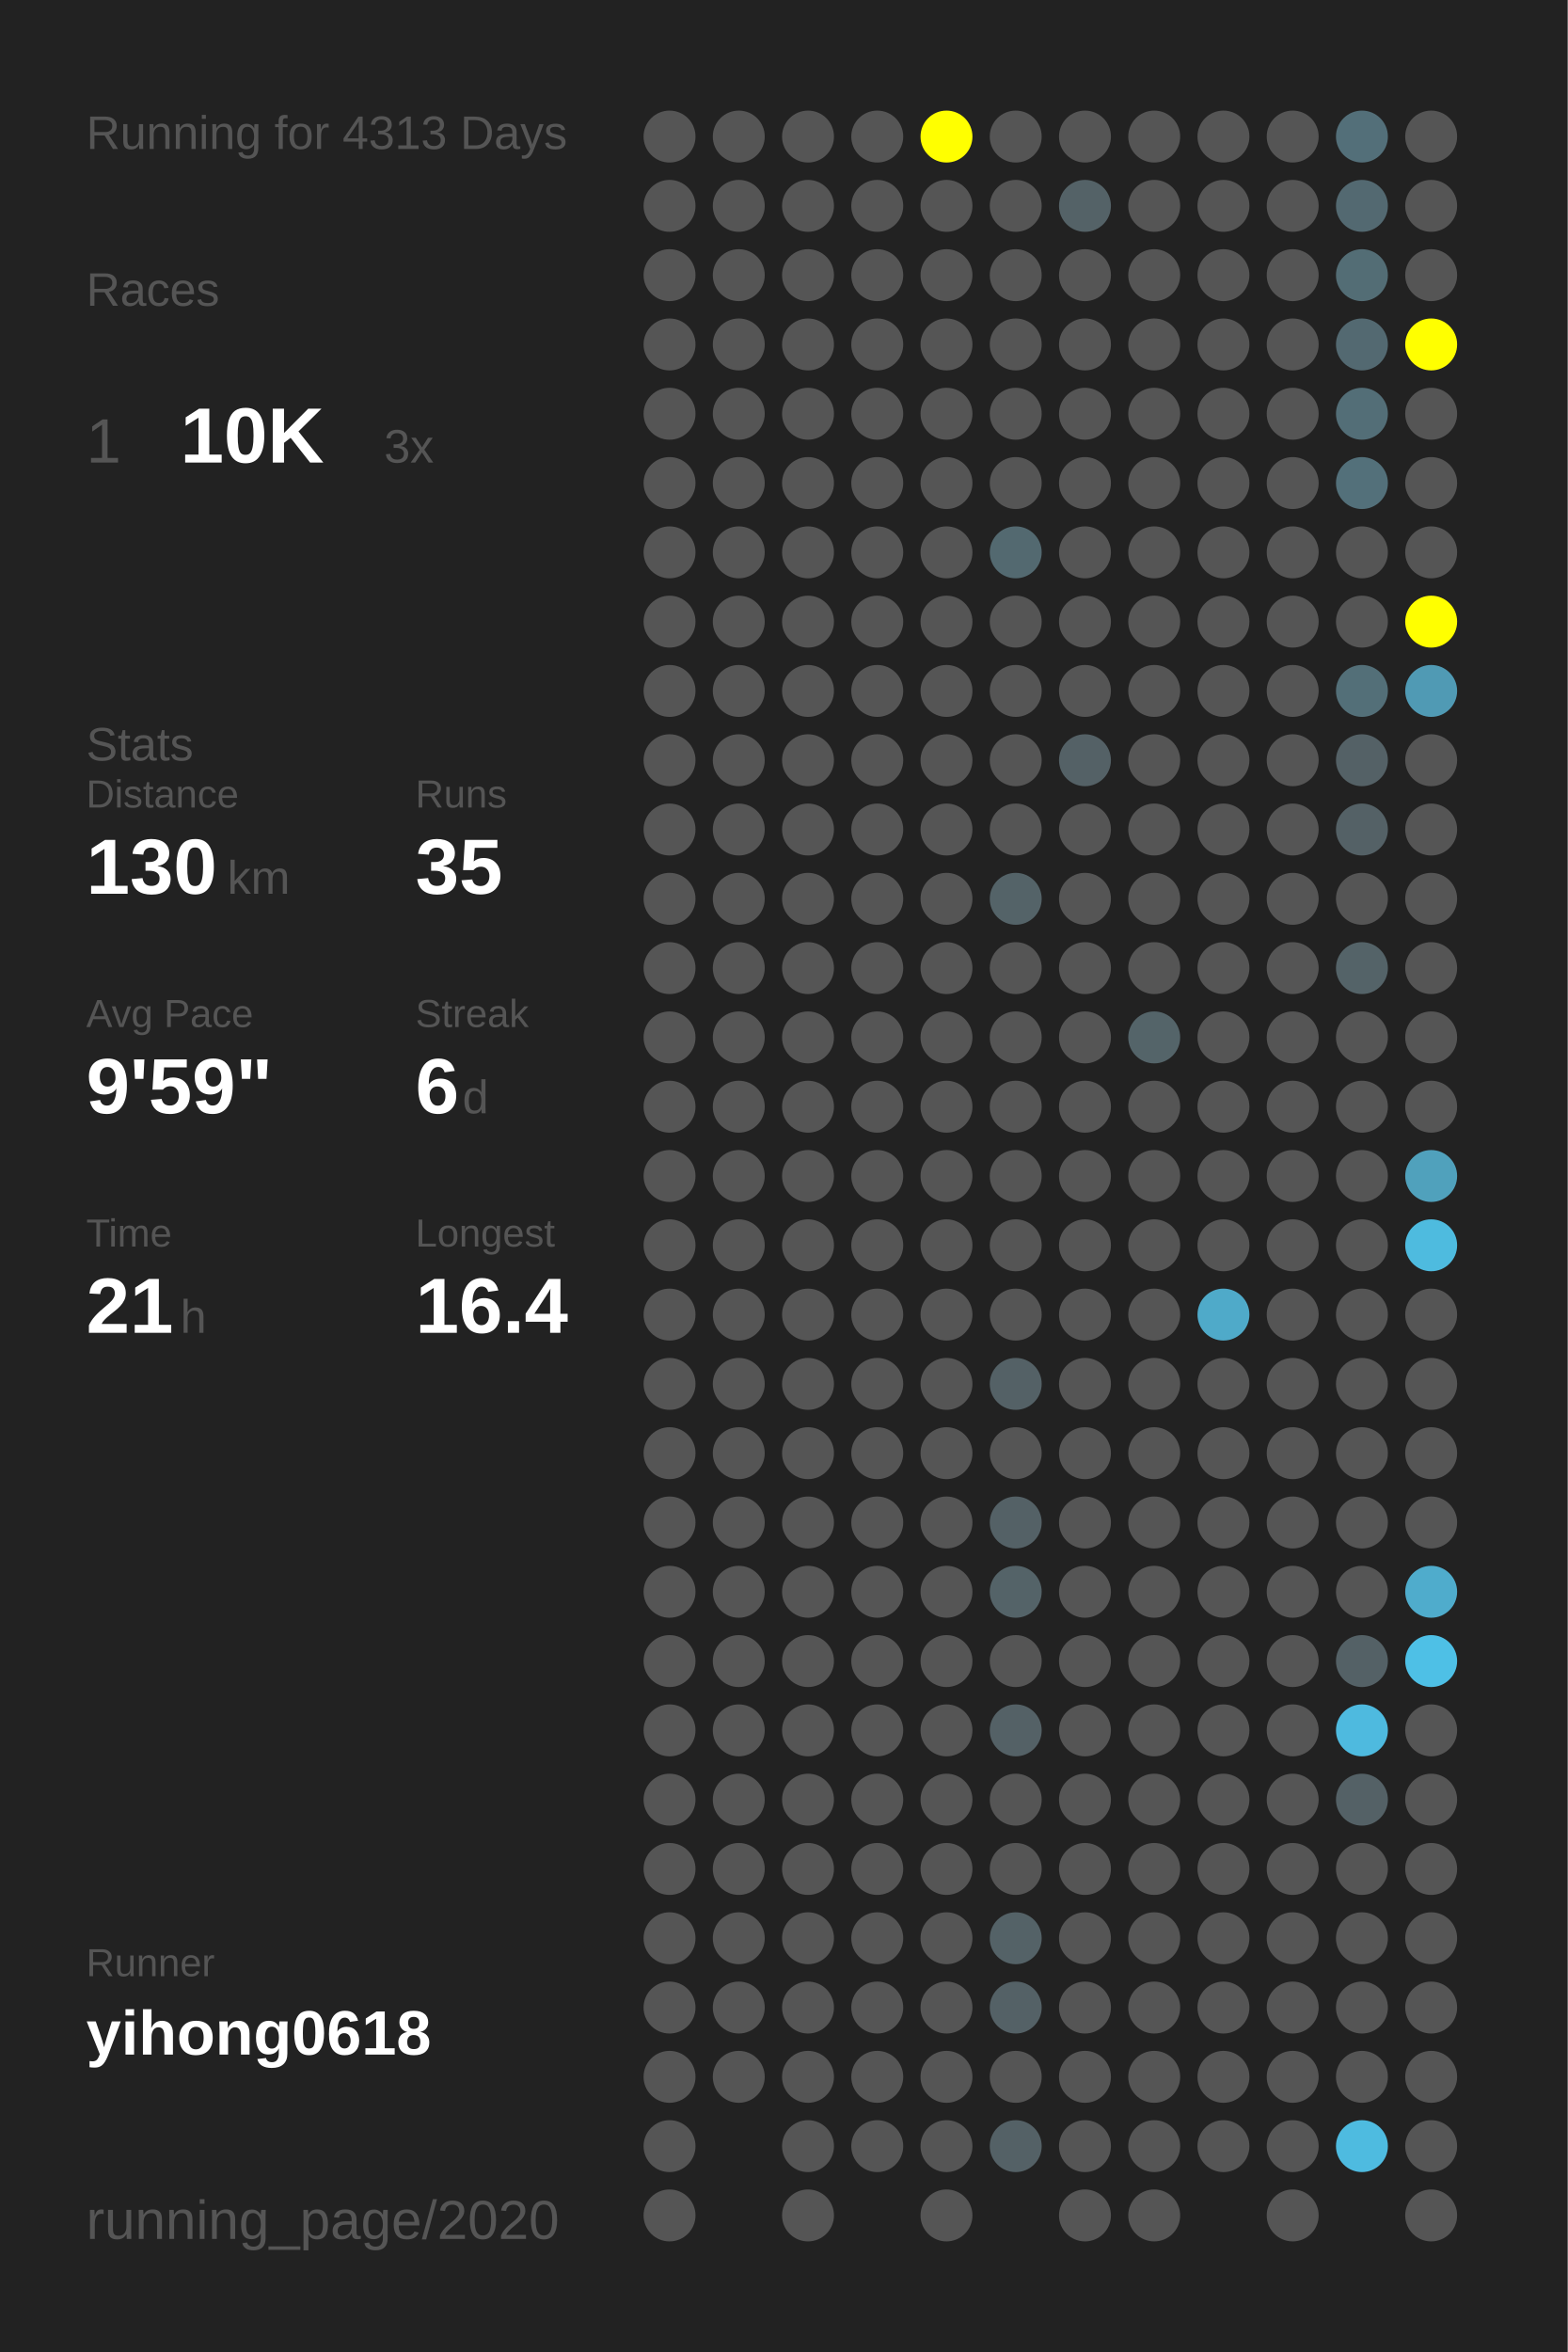
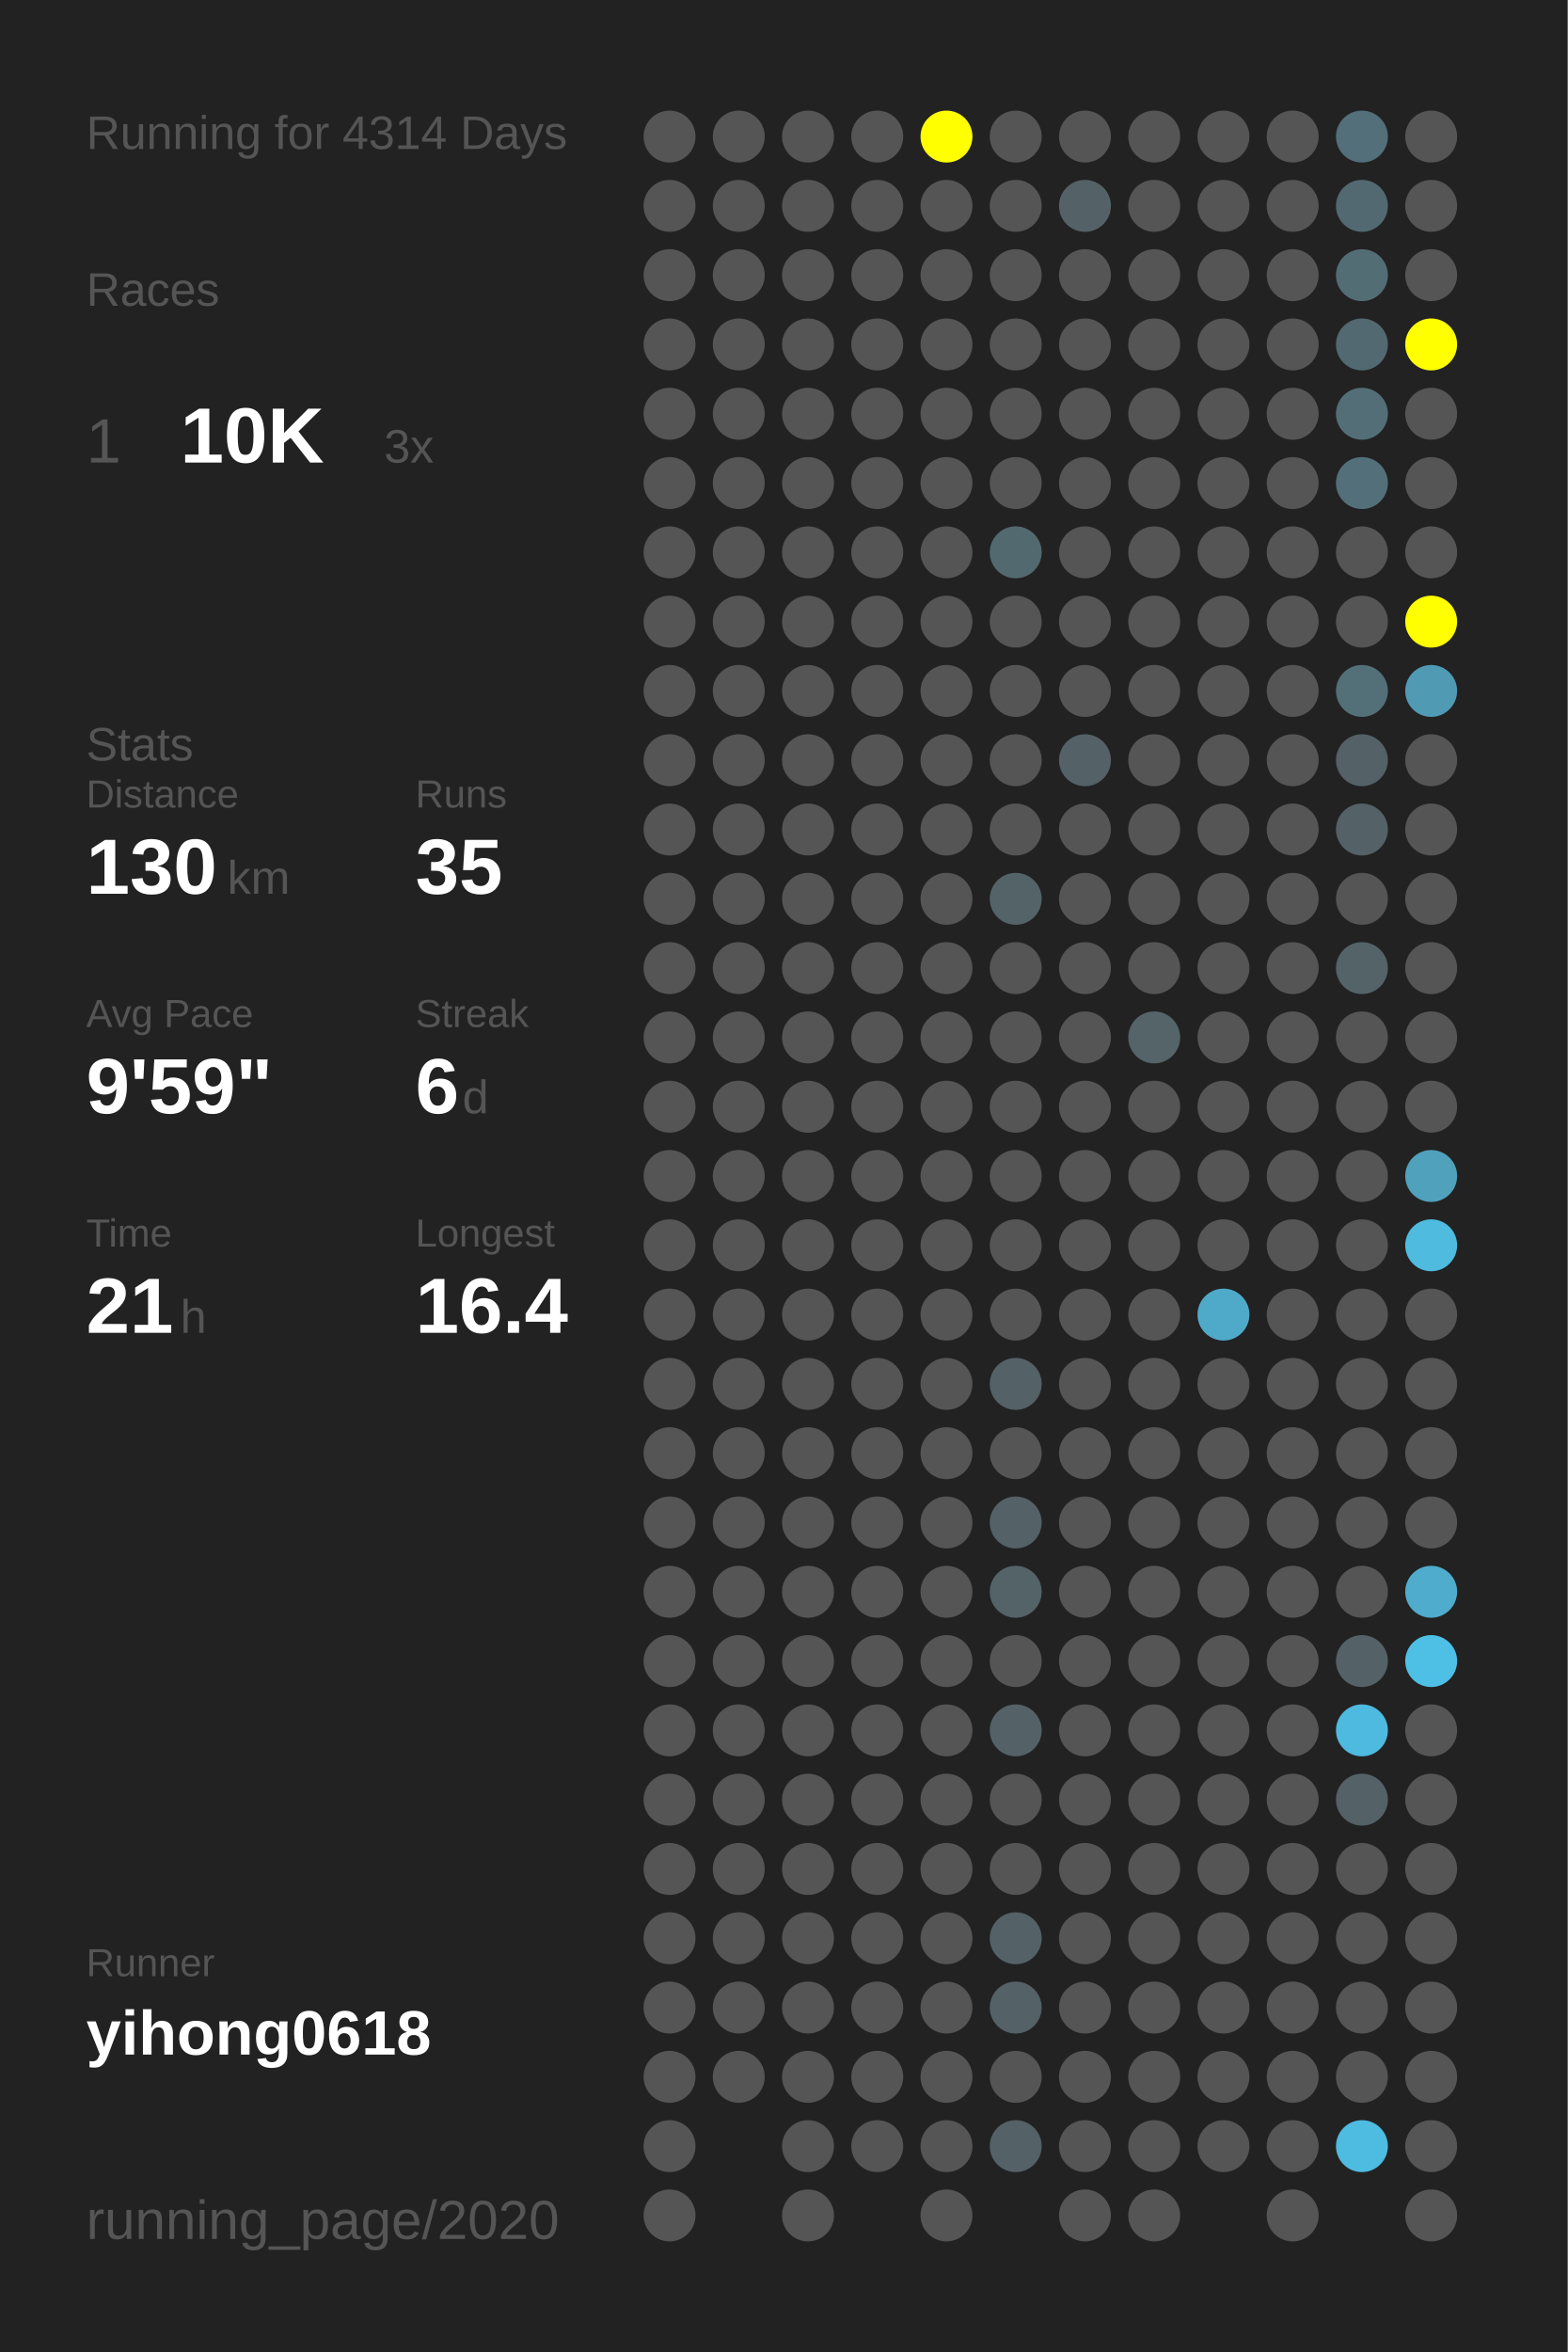
<svg xmlns="http://www.w3.org/2000/svg" baseProfile="full" height="300mm" version="1.1" viewBox="0,0,200,300" width="200mm">
  <defs />
  <rect fill="#222222" height="300" width="200" x="0" y="0" />
-   <text fill="#555555" style="font-size:6px; font-family:Arial;" x="11" y="19">Running for 4313 Days</text>
+   <text fill="#555555" style="font-size:6px; font-family:Arial;" x="11" y="19">Running for 4314 Days</text>
  <text fill="#555555" style="font-size:6px; font-family:Arial;" x="11" y="39">Races</text>
  <text fill="#555555" style="font-size:8px; font-family:Arial;" x="11" y="59">1</text>
  <text fill="#FFFFFF" style="font-size:10px; font-family:Arial; font-weight:bold;" x="23" y="59">10K</text>
  <text fill="#555555" style="font-size:6px; font-family:Arial;" x="49" y="59">3x</text>
  <text fill="#555555" style="font-size:6px; font-family:Arial;" x="11" y="97">Stats</text>
  <text fill="#555555" style="font-size:5px; font-family:Arial;" x="11" y="103">Distance</text>
  <text fill="#FFFFFF" style="font-size:10px; font-family:Arial; font-weight:bold;" x="11" y="114">130</text>
  <text fill="#555555" style="font-size:6px; font-family:Arial;" x="29" y="114">km</text>
  <text fill="#555555" style="font-size:5px; font-family:Arial;" x="53" y="103">Runs</text>
  <text fill="#FFFFFF" style="font-size:10px; font-family:Arial; font-weight:bold;" x="53" y="114">35</text>
  <text fill="#555555" style="font-size:5px; font-family:Arial;" x="11" y="131">Avg Pace</text>
  <text fill="#FFFFFF" style="font-size:10px; font-family:Arial; font-weight:bold;" x="11" y="142">9'59"</text>
  <text fill="#555555" style="font-size:5px; font-family:Arial;" x="53" y="131">Streak</text>
  <text fill="#FFFFFF" style="font-size:10px; font-family:Arial; font-weight:bold;" x="53" y="142">6</text>
  <text fill="#555555" style="font-size:6px; font-family:Arial;" x="59" y="142">d</text>
  <text fill="#555555" style="font-size:5px; font-family:Arial;" x="11" y="159">Time</text>
  <text fill="#FFFFFF" style="font-size:10px; font-family:Arial; font-weight:bold;" x="11" y="170">21</text>
  <text fill="#555555" style="font-size:6px; font-family:Arial;" x="23" y="170">h</text>
  <text fill="#555555" style="font-size:5px; font-family:Arial;" x="53" y="159">Longest</text>
  <text fill="#FFFFFF" style="font-size:10px; font-family:Arial; font-weight:bold;" x="53" y="170">16.4</text>
  <text fill="#555555" style="font-size:5px; font-family:Arial;" x="11" y="252.065">Runner</text>
  <text fill="#FFFFFF" style="font-size:8px; font-family:Arial; font-weight:bold;" x="11" y="262.065">yihong0618</text>
  <text fill="#555555" style="font-size:7px; font-family:Arial;" x="11" y="285.581">running_page/2020</text>
  <circle cx="85.417" cy="17.419" fill="#555555" r="3.312" />
  <circle cx="85.417" cy="26.258" fill="#555555" r="3.312" />
  <circle cx="85.417" cy="35.097" fill="#555555" r="3.312" />
  <circle cx="85.417" cy="43.935" fill="#555555" r="3.312" />
  <circle cx="85.417" cy="52.774" fill="#555555" r="3.312" />
  <circle cx="85.417" cy="61.613" fill="#555555" r="3.312" />
  <circle cx="85.417" cy="70.452" fill="#555555" r="3.312" />
  <circle cx="85.417" cy="79.29" fill="#555555" r="3.312" />
  <circle cx="85.417" cy="88.129" fill="#555555" r="3.312" />
  <circle cx="85.417" cy="96.968" fill="#555555" r="3.312" />
  <circle cx="85.417" cy="105.806" fill="#555555" r="3.312" />
  <circle cx="85.417" cy="114.645" fill="#555555" r="3.312" />
  <circle cx="85.417" cy="123.484" fill="#555555" r="3.312" />
  <circle cx="85.417" cy="132.323" fill="#555555" r="3.312" />
  <circle cx="85.417" cy="141.161" fill="#555555" r="3.312" />
  <circle cx="85.417" cy="150" fill="#555555" r="3.312" />
  <circle cx="85.417" cy="158.839" fill="#555555" r="3.312" />
  <circle cx="85.417" cy="167.677" fill="#555555" r="3.312" />
  <circle cx="85.417" cy="176.516" fill="#555555" r="3.312" />
  <circle cx="85.417" cy="185.355" fill="#555555" r="3.312" />
  <circle cx="85.417" cy="194.194" fill="#555555" r="3.312" />
  <circle cx="85.417" cy="203.032" fill="#555555" r="3.312" />
  <circle cx="85.417" cy="211.871" fill="#555555" r="3.312" />
  <circle cx="85.417" cy="220.71" fill="#555555" r="3.312" />
  <circle cx="85.417" cy="229.548" fill="#555555" r="3.312" />
  <circle cx="85.417" cy="238.387" fill="#555555" r="3.312" />
  <circle cx="85.417" cy="247.226" fill="#555555" r="3.312" />
  <circle cx="85.417" cy="256.065" fill="#555555" r="3.312" />
  <circle cx="85.417" cy="264.903" fill="#555555" r="3.312" />
  <circle cx="85.417" cy="273.742" fill="#555555" r="3.312" />
  <circle cx="85.417" cy="282.581" fill="#555555" r="3.312" />
  <circle cx="94.25" cy="17.419" fill="#555555" r="3.312" />
  <circle cx="94.25" cy="26.258" fill="#555555" r="3.312" />
  <circle cx="94.25" cy="35.097" fill="#555555" r="3.312" />
  <circle cx="94.25" cy="43.935" fill="#555555" r="3.312" />
  <circle cx="94.25" cy="52.774" fill="#555555" r="3.312" />
  <circle cx="94.25" cy="61.613" fill="#555555" r="3.312" />
  <circle cx="94.25" cy="70.452" fill="#555555" r="3.312" />
  <circle cx="94.25" cy="79.29" fill="#555555" r="3.312" />
  <circle cx="94.25" cy="88.129" fill="#555555" r="3.312" />
  <circle cx="94.25" cy="96.968" fill="#555555" r="3.312" />
  <circle cx="94.25" cy="105.806" fill="#555555" r="3.312" />
  <circle cx="94.25" cy="114.645" fill="#555555" r="3.312" />
  <circle cx="94.25" cy="123.484" fill="#555555" r="3.312" />
  <circle cx="94.25" cy="132.323" fill="#555555" r="3.312" />
  <circle cx="94.25" cy="141.161" fill="#555555" r="3.312" />
  <circle cx="94.25" cy="150" fill="#555555" r="3.312" />
  <circle cx="94.25" cy="158.839" fill="#555555" r="3.312" />
  <circle cx="94.25" cy="167.677" fill="#555555" r="3.312" />
  <circle cx="94.25" cy="176.516" fill="#555555" r="3.312" />
  <circle cx="94.25" cy="185.355" fill="#555555" r="3.312" />
  <circle cx="94.25" cy="194.194" fill="#555555" r="3.312" />
  <circle cx="94.25" cy="203.032" fill="#555555" r="3.312" />
  <circle cx="94.25" cy="211.871" fill="#555555" r="3.312" />
  <circle cx="94.25" cy="220.71" fill="#555555" r="3.312" />
  <circle cx="94.25" cy="229.548" fill="#555555" r="3.312" />
  <circle cx="94.25" cy="238.387" fill="#555555" r="3.312" />
  <circle cx="94.25" cy="247.226" fill="#555555" r="3.312" />
  <circle cx="94.25" cy="256.065" fill="#555555" r="3.312" />
  <circle cx="94.25" cy="264.903" fill="#555555" r="3.312" />
  <circle cx="103.083" cy="17.419" fill="#555555" r="3.312" />
  <circle cx="103.083" cy="26.258" fill="#555555" r="3.312" />
  <circle cx="103.083" cy="35.097" fill="#555555" r="3.312" />
  <circle cx="103.083" cy="43.935" fill="#555555" r="3.312" />
  <circle cx="103.083" cy="52.774" fill="#555555" r="3.312" />
  <circle cx="103.083" cy="61.613" fill="#555555" r="3.312" />
  <circle cx="103.083" cy="70.452" fill="#555555" r="3.312" />
  <circle cx="103.083" cy="79.29" fill="#555555" r="3.312" />
  <circle cx="103.083" cy="88.129" fill="#555555" r="3.312" />
  <circle cx="103.083" cy="96.968" fill="#555555" r="3.312" />
  <circle cx="103.083" cy="105.806" fill="#555555" r="3.312" />
  <circle cx="103.083" cy="114.645" fill="#555555" r="3.312" />
  <circle cx="103.083" cy="123.484" fill="#555555" r="3.312" />
  <circle cx="103.083" cy="132.323" fill="#555555" r="3.312" />
  <circle cx="103.083" cy="141.161" fill="#555555" r="3.312" />
  <circle cx="103.083" cy="150" fill="#555555" r="3.312" />
  <circle cx="103.083" cy="158.839" fill="#555555" r="3.312" />
  <circle cx="103.083" cy="167.677" fill="#555555" r="3.312" />
  <circle cx="103.083" cy="176.516" fill="#555555" r="3.312" />
  <circle cx="103.083" cy="185.355" fill="#555555" r="3.312" />
  <circle cx="103.083" cy="194.194" fill="#555555" r="3.312" />
  <circle cx="103.083" cy="203.032" fill="#555555" r="3.312" />
  <circle cx="103.083" cy="211.871" fill="#555555" r="3.312" />
  <circle cx="103.083" cy="220.71" fill="#555555" r="3.312" />
  <circle cx="103.083" cy="229.548" fill="#555555" r="3.312" />
  <circle cx="103.083" cy="238.387" fill="#555555" r="3.312" />
  <circle cx="103.083" cy="247.226" fill="#555555" r="3.312" />
  <circle cx="103.083" cy="256.065" fill="#555555" r="3.312" />
  <circle cx="103.083" cy="264.903" fill="#555555" r="3.312" />
  <circle cx="103.083" cy="273.742" fill="#555555" r="3.312" />
  <circle cx="103.083" cy="282.581" fill="#555555" r="3.312" />
  <circle cx="111.917" cy="17.419" fill="#555555" r="3.312" />
  <circle cx="111.917" cy="26.258" fill="#555555" r="3.312" />
  <circle cx="111.917" cy="35.097" fill="#555555" r="3.312" />
  <circle cx="111.917" cy="43.935" fill="#555555" r="3.312" />
  <circle cx="111.917" cy="52.774" fill="#555555" r="3.312" />
  <circle cx="111.917" cy="61.613" fill="#555555" r="3.312" />
  <circle cx="111.917" cy="70.452" fill="#555555" r="3.312" />
  <circle cx="111.917" cy="79.29" fill="#555555" r="3.312" />
  <circle cx="111.917" cy="88.129" fill="#555555" r="3.312" />
  <circle cx="111.917" cy="96.968" fill="#555555" r="3.312" />
  <circle cx="111.917" cy="105.806" fill="#555555" r="3.312" />
  <circle cx="111.917" cy="114.645" fill="#555555" r="3.312" />
  <circle cx="111.917" cy="123.484" fill="#555555" r="3.312" />
  <circle cx="111.917" cy="132.323" fill="#555555" r="3.312" />
  <circle cx="111.917" cy="141.161" fill="#555555" r="3.312" />
  <circle cx="111.917" cy="150" fill="#555555" r="3.312" />
  <circle cx="111.917" cy="158.839" fill="#555555" r="3.312" />
  <circle cx="111.917" cy="167.677" fill="#555555" r="3.312" />
  <circle cx="111.917" cy="176.516" fill="#555555" r="3.312" />
  <circle cx="111.917" cy="185.355" fill="#555555" r="3.312" />
  <circle cx="111.917" cy="194.194" fill="#555555" r="3.312" />
  <circle cx="111.917" cy="203.032" fill="#555555" r="3.312" />
  <circle cx="111.917" cy="211.871" fill="#555555" r="3.312" />
  <circle cx="111.917" cy="220.71" fill="#555555" r="3.312" />
  <circle cx="111.917" cy="229.548" fill="#555555" r="3.312" />
  <circle cx="111.917" cy="238.387" fill="#555555" r="3.312" />
  <circle cx="111.917" cy="247.226" fill="#555555" r="3.312" />
  <circle cx="111.917" cy="256.065" fill="#555555" r="3.312" />
  <circle cx="111.917" cy="264.903" fill="#555555" r="3.312" />
  <circle cx="111.917" cy="273.742" fill="#555555" r="3.312" />
  <circle cx="120.75" cy="17.419" fill="#FFFF00" r="3.312" />
  <circle cx="120.75" cy="26.258" fill="#555555" r="3.312" />
  <circle cx="120.75" cy="35.097" fill="#555555" r="3.312" />
  <circle cx="120.75" cy="43.935" fill="#555555" r="3.312" />
  <circle cx="120.75" cy="52.774" fill="#555555" r="3.312" />
  <circle cx="120.75" cy="61.613" fill="#555555" r="3.312" />
  <circle cx="120.75" cy="70.452" fill="#555555" r="3.312" />
  <circle cx="120.75" cy="79.29" fill="#555555" r="3.312" />
  <circle cx="120.75" cy="88.129" fill="#555555" r="3.312" />
  <circle cx="120.75" cy="96.968" fill="#555555" r="3.312" />
  <circle cx="120.75" cy="105.806" fill="#555555" r="3.312" />
  <circle cx="120.75" cy="114.645" fill="#555555" r="3.312" />
  <circle cx="120.75" cy="123.484" fill="#555555" r="3.312" />
  <circle cx="120.75" cy="132.323" fill="#555555" r="3.312" />
  <circle cx="120.75" cy="141.161" fill="#555555" r="3.312" />
  <circle cx="120.75" cy="150" fill="#555555" r="3.312" />
  <circle cx="120.75" cy="158.839" fill="#555555" r="3.312" />
  <circle cx="120.75" cy="167.677" fill="#555555" r="3.312" />
  <circle cx="120.75" cy="176.516" fill="#555555" r="3.312" />
  <circle cx="120.75" cy="185.355" fill="#555555" r="3.312" />
  <circle cx="120.75" cy="194.194" fill="#555555" r="3.312" />
  <circle cx="120.75" cy="203.032" fill="#555555" r="3.312" />
  <circle cx="120.75" cy="211.871" fill="#555555" r="3.312" />
  <circle cx="120.75" cy="220.71" fill="#555555" r="3.312" />
  <circle cx="120.75" cy="229.548" fill="#555555" r="3.312" />
  <circle cx="120.75" cy="238.387" fill="#555555" r="3.312" />
  <circle cx="120.75" cy="247.226" fill="#555555" r="3.312" />
  <circle cx="120.75" cy="256.065" fill="#555555" r="3.312" />
  <circle cx="120.75" cy="264.903" fill="#555555" r="3.312" />
  <circle cx="120.75" cy="273.742" fill="#555555" r="3.312" />
  <circle cx="120.75" cy="282.581" fill="#555555" r="3.312" />
  <circle cx="129.583" cy="17.419" fill="#555555" r="3.312" />
  <circle cx="129.583" cy="26.258" fill="#555555" r="3.312" />
  <circle cx="129.583" cy="35.097" fill="#555555" r="3.312" />
  <circle cx="129.583" cy="43.935" fill="#555555" r="3.312" />
  <circle cx="129.583" cy="52.774" fill="#555555" r="3.312" />
  <circle cx="129.583" cy="61.613" fill="#555555" r="3.312" />
  <circle cx="129.583" cy="70.452" fill="#536970" r="3.312" />
  <circle cx="129.583" cy="79.29" fill="#555555" r="3.312" />
  <circle cx="129.583" cy="88.129" fill="#555555" r="3.312" />
  <circle cx="129.583" cy="96.968" fill="#555555" r="3.312" />
  <circle cx="129.583" cy="105.806" fill="#555555" r="3.312" />
  <circle cx="129.583" cy="114.645" fill="#546368" r="3.312" />
  <circle cx="129.583" cy="123.484" fill="#555555" r="3.312" />
  <circle cx="129.583" cy="132.323" fill="#555555" r="3.312" />
  <circle cx="129.583" cy="141.161" fill="#555555" r="3.312" />
  <circle cx="129.583" cy="150" fill="#555555" r="3.312" />
  <circle cx="129.583" cy="158.839" fill="#555555" r="3.312" />
  <circle cx="129.583" cy="167.677" fill="#555555" r="3.312" />
  <circle cx="129.583" cy="176.516" fill="#546166" r="3.312" />
  <circle cx="129.583" cy="185.355" fill="#555555" r="3.312" />
  <circle cx="129.583" cy="194.194" fill="#546166" r="3.312" />
  <circle cx="129.583" cy="203.032" fill="#546368" r="3.312" />
  <circle cx="129.583" cy="211.871" fill="#555555" r="3.312" />
  <circle cx="129.583" cy="220.71" fill="#546166" r="3.312" />
  <circle cx="129.583" cy="229.548" fill="#555555" r="3.312" />
  <circle cx="129.583" cy="238.387" fill="#555555" r="3.312" />
  <circle cx="129.583" cy="247.226" fill="#546267" r="3.312" />
  <circle cx="129.583" cy="256.065" fill="#546166" r="3.312" />
  <circle cx="129.583" cy="264.903" fill="#555555" r="3.312" />
  <circle cx="129.583" cy="273.742" fill="#546166" r="3.312" />
  <circle cx="138.417" cy="17.419" fill="#555555" r="3.312" />
  <circle cx="138.417" cy="26.258" fill="#546267" r="3.312" />
  <circle cx="138.417" cy="35.097" fill="#555555" r="3.312" />
  <circle cx="138.417" cy="43.935" fill="#555555" r="3.312" />
  <circle cx="138.417" cy="52.774" fill="#555555" r="3.312" />
  <circle cx="138.417" cy="61.613" fill="#555555" r="3.312" />
  <circle cx="138.417" cy="70.452" fill="#555555" r="3.312" />
  <circle cx="138.417" cy="79.29" fill="#555555" r="3.312" />
  <circle cx="138.417" cy="88.129" fill="#555555" r="3.312" />
  <circle cx="138.417" cy="96.968" fill="#546166" r="3.312" />
  <circle cx="138.417" cy="105.806" fill="#555555" r="3.312" />
  <circle cx="138.417" cy="114.645" fill="#555555" r="3.312" />
  <circle cx="138.417" cy="123.484" fill="#555555" r="3.312" />
  <circle cx="138.417" cy="132.323" fill="#555555" r="3.312" />
  <circle cx="138.417" cy="141.161" fill="#555555" r="3.312" />
  <circle cx="138.417" cy="150" fill="#555555" r="3.312" />
  <circle cx="138.417" cy="158.839" fill="#555555" r="3.312" />
  <circle cx="138.417" cy="167.677" fill="#555555" r="3.312" />
  <circle cx="138.417" cy="176.516" fill="#555555" r="3.312" />
  <circle cx="138.417" cy="185.355" fill="#555555" r="3.312" />
  <circle cx="138.417" cy="194.194" fill="#555555" r="3.312" />
  <circle cx="138.417" cy="203.032" fill="#555555" r="3.312" />
  <circle cx="138.417" cy="211.871" fill="#555555" r="3.312" />
  <circle cx="138.417" cy="220.71" fill="#555555" r="3.312" />
  <circle cx="138.417" cy="229.548" fill="#555555" r="3.312" />
  <circle cx="138.417" cy="238.387" fill="#555555" r="3.312" />
  <circle cx="138.417" cy="247.226" fill="#555555" r="3.312" />
  <circle cx="138.417" cy="256.065" fill="#555555" r="3.312" />
  <circle cx="138.417" cy="264.903" fill="#555555" r="3.312" />
  <circle cx="138.417" cy="273.742" fill="#555555" r="3.312" />
  <circle cx="138.417" cy="282.581" fill="#555555" r="3.312" />
  <circle cx="147.25" cy="17.419" fill="#555555" r="3.312" />
  <circle cx="147.25" cy="26.258" fill="#555555" r="3.312" />
  <circle cx="147.25" cy="35.097" fill="#555555" r="3.312" />
  <circle cx="147.25" cy="43.935" fill="#555555" r="3.312" />
  <circle cx="147.25" cy="52.774" fill="#555555" r="3.312" />
  <circle cx="147.25" cy="61.613" fill="#555555" r="3.312" />
  <circle cx="147.25" cy="70.452" fill="#555555" r="3.312" />
  <circle cx="147.25" cy="79.29" fill="#555555" r="3.312" />
  <circle cx="147.25" cy="88.129" fill="#555555" r="3.312" />
  <circle cx="147.25" cy="96.968" fill="#555555" r="3.312" />
  <circle cx="147.25" cy="105.806" fill="#555555" r="3.312" />
  <circle cx="147.25" cy="114.645" fill="#555555" r="3.312" />
  <circle cx="147.25" cy="123.484" fill="#555555" r="3.312" />
  <circle cx="147.25" cy="132.323" fill="#546469" r="3.312" />
  <circle cx="147.25" cy="141.161" fill="#555555" r="3.312" />
  <circle cx="147.25" cy="150" fill="#555555" r="3.312" />
  <circle cx="147.25" cy="158.839" fill="#555555" r="3.312" />
  <circle cx="147.25" cy="167.677" fill="#555555" r="3.312" />
  <circle cx="147.25" cy="176.516" fill="#555555" r="3.312" />
  <circle cx="147.25" cy="185.355" fill="#555555" r="3.312" />
  <circle cx="147.25" cy="194.194" fill="#555555" r="3.312" />
  <circle cx="147.25" cy="203.032" fill="#555555" r="3.312" />
  <circle cx="147.25" cy="211.871" fill="#555555" r="3.312" />
  <circle cx="147.25" cy="220.71" fill="#555555" r="3.312" />
  <circle cx="147.25" cy="229.548" fill="#555555" r="3.312" />
  <circle cx="147.25" cy="238.387" fill="#555555" r="3.312" />
  <circle cx="147.25" cy="247.226" fill="#555555" r="3.312" />
  <circle cx="147.25" cy="256.065" fill="#555555" r="3.312" />
  <circle cx="147.25" cy="264.903" fill="#555555" r="3.312" />
  <circle cx="147.25" cy="273.742" fill="#555555" r="3.312" />
  <circle cx="147.25" cy="282.581" fill="#555555" r="3.312" />
  <circle cx="156.083" cy="17.419" fill="#555555" r="3.312" />
  <circle cx="156.083" cy="26.258" fill="#555555" r="3.312" />
  <circle cx="156.083" cy="35.097" fill="#555555" r="3.312" />
  <circle cx="156.083" cy="43.935" fill="#555555" r="3.312" />
  <circle cx="156.083" cy="52.774" fill="#555555" r="3.312" />
  <circle cx="156.083" cy="61.613" fill="#555555" r="3.312" />
  <circle cx="156.083" cy="70.452" fill="#555555" r="3.312" />
  <circle cx="156.083" cy="79.29" fill="#555555" r="3.312" />
  <circle cx="156.083" cy="88.129" fill="#555555" r="3.312" />
  <circle cx="156.083" cy="96.968" fill="#555555" r="3.312" />
  <circle cx="156.083" cy="105.806" fill="#555555" r="3.312" />
  <circle cx="156.083" cy="114.645" fill="#555555" r="3.312" />
  <circle cx="156.083" cy="123.484" fill="#555555" r="3.312" />
  <circle cx="156.083" cy="132.323" fill="#555555" r="3.312" />
  <circle cx="156.083" cy="141.161" fill="#555555" r="3.312" />
  <circle cx="156.083" cy="150" fill="#555555" r="3.312" />
  <circle cx="156.083" cy="158.839" fill="#555555" r="3.312" />
  <circle cx="156.083" cy="167.677" fill="#4faac9" r="3.312" />
  <circle cx="156.083" cy="176.516" fill="#555555" r="3.312" />
  <circle cx="156.083" cy="185.355" fill="#555555" r="3.312" />
  <circle cx="156.083" cy="194.194" fill="#555555" r="3.312" />
  <circle cx="156.083" cy="203.032" fill="#555555" r="3.312" />
  <circle cx="156.083" cy="211.871" fill="#555555" r="3.312" />
  <circle cx="156.083" cy="220.71" fill="#555555" r="3.312" />
  <circle cx="156.083" cy="229.548" fill="#555555" r="3.312" />
  <circle cx="156.083" cy="238.387" fill="#555555" r="3.312" />
  <circle cx="156.083" cy="247.226" fill="#555555" r="3.312" />
  <circle cx="156.083" cy="256.065" fill="#555555" r="3.312" />
  <circle cx="156.083" cy="264.903" fill="#555555" r="3.312" />
  <circle cx="156.083" cy="273.742" fill="#555555" r="3.312" />
  <circle cx="164.917" cy="17.419" fill="#555555" r="3.312" />
  <circle cx="164.917" cy="26.258" fill="#555555" r="3.312" />
  <circle cx="164.917" cy="35.097" fill="#555555" r="3.312" />
  <circle cx="164.917" cy="43.935" fill="#555555" r="3.312" />
  <circle cx="164.917" cy="52.774" fill="#555555" r="3.312" />
  <circle cx="164.917" cy="61.613" fill="#555555" r="3.312" />
  <circle cx="164.917" cy="70.452" fill="#555555" r="3.312" />
  <circle cx="164.917" cy="79.29" fill="#555555" r="3.312" />
  <circle cx="164.917" cy="88.129" fill="#555555" r="3.312" />
  <circle cx="164.917" cy="96.968" fill="#555555" r="3.312" />
  <circle cx="164.917" cy="105.806" fill="#555555" r="3.312" />
  <circle cx="164.917" cy="114.645" fill="#555555" r="3.312" />
  <circle cx="164.917" cy="123.484" fill="#555555" r="3.312" />
  <circle cx="164.917" cy="132.323" fill="#555555" r="3.312" />
  <circle cx="164.917" cy="141.161" fill="#555555" r="3.312" />
  <circle cx="164.917" cy="150" fill="#555555" r="3.312" />
  <circle cx="164.917" cy="158.839" fill="#555555" r="3.312" />
  <circle cx="164.917" cy="167.677" fill="#555555" r="3.312" />
  <circle cx="164.917" cy="176.516" fill="#555555" r="3.312" />
  <circle cx="164.917" cy="185.355" fill="#555555" r="3.312" />
  <circle cx="164.917" cy="194.194" fill="#555555" r="3.312" />
  <circle cx="164.917" cy="203.032" fill="#555555" r="3.312" />
  <circle cx="164.917" cy="211.871" fill="#555555" r="3.312" />
  <circle cx="164.917" cy="220.71" fill="#555555" r="3.312" />
  <circle cx="164.917" cy="229.548" fill="#555555" r="3.312" />
  <circle cx="164.917" cy="238.387" fill="#555555" r="3.312" />
  <circle cx="164.917" cy="247.226" fill="#555555" r="3.312" />
  <circle cx="164.917" cy="256.065" fill="#555555" r="3.312" />
  <circle cx="164.917" cy="264.903" fill="#555555" r="3.312" />
  <circle cx="164.917" cy="273.742" fill="#555555" r="3.312" />
  <circle cx="164.917" cy="282.581" fill="#555555" r="3.312" />
  <circle cx="173.75" cy="17.419" fill="#536f79" r="3.312" />
  <circle cx="173.75" cy="26.258" fill="#536971" r="3.312" />
  <circle cx="173.75" cy="35.097" fill="#536d75" r="3.312" />
  <circle cx="173.75" cy="43.935" fill="#536971" r="3.312" />
  <circle cx="173.75" cy="52.774" fill="#536e77" r="3.312" />
  <circle cx="173.75" cy="61.613" fill="#53707a" r="3.312" />
  <circle cx="173.75" cy="70.452" fill="#555555" r="3.312" />
  <circle cx="173.75" cy="79.29" fill="#555555" r="3.312" />
  <circle cx="173.75" cy="88.129" fill="#536f78" r="3.312" />
  <circle cx="173.75" cy="96.968" fill="#546166" r="3.312" />
  <circle cx="173.75" cy="105.806" fill="#546166" r="3.312" />
  <circle cx="173.75" cy="114.645" fill="#555555" r="3.312" />
  <circle cx="173.75" cy="123.484" fill="#546368" r="3.312" />
  <circle cx="173.75" cy="132.323" fill="#555555" r="3.312" />
  <circle cx="173.75" cy="141.161" fill="#555555" r="3.312" />
  <circle cx="173.75" cy="150" fill="#555555" r="3.312" />
  <circle cx="173.75" cy="158.839" fill="#555555" r="3.312" />
  <circle cx="173.75" cy="167.677" fill="#555555" r="3.312" />
  <circle cx="173.75" cy="176.516" fill="#555555" r="3.312" />
  <circle cx="173.75" cy="185.355" fill="#555555" r="3.312" />
  <circle cx="173.75" cy="194.194" fill="#555555" r="3.312" />
  <circle cx="173.75" cy="203.032" fill="#555555" r="3.312" />
  <circle cx="173.75" cy="211.871" fill="#546166" r="3.312" />
  <circle cx="173.75" cy="220.71" fill="#4ebadf" r="3.312" />
  <circle cx="173.75" cy="229.548" fill="#546166" r="3.312" />
  <circle cx="173.75" cy="238.387" fill="#555555" r="3.312" />
  <circle cx="173.75" cy="247.226" fill="#555555" r="3.312" />
  <circle cx="173.75" cy="256.065" fill="#555555" r="3.312" />
  <circle cx="173.75" cy="264.903" fill="#555555" r="3.312" />
  <circle cx="173.75" cy="273.742" fill="#4ebbe0" r="3.312" />
  <circle cx="182.583" cy="17.419" fill="#555555" r="3.312" />
  <circle cx="182.583" cy="26.258" fill="#555555" r="3.312" />
  <circle cx="182.583" cy="35.097" fill="#555555" r="3.312" />
  <circle cx="182.583" cy="43.935" fill="#FFFF00" r="3.312" />
  <circle cx="182.583" cy="52.774" fill="#555555" r="3.312" />
  <circle cx="182.583" cy="61.613" fill="#555555" r="3.312" />
  <circle cx="182.583" cy="70.452" fill="#555555" r="3.312" />
  <circle cx="182.583" cy="79.29" fill="#FFFF00" r="3.312" />
  <circle cx="182.583" cy="88.129" fill="#509ab4" r="3.312" />
  <circle cx="182.583" cy="96.968" fill="#555555" r="3.312" />
  <circle cx="182.583" cy="105.806" fill="#555555" r="3.312" />
  <circle cx="182.583" cy="114.645" fill="#555555" r="3.312" />
  <circle cx="182.583" cy="123.484" fill="#555555" r="3.312" />
  <circle cx="182.583" cy="132.323" fill="#555555" r="3.312" />
  <circle cx="182.583" cy="141.161" fill="#555555" r="3.312" />
  <circle cx="182.583" cy="150" fill="#50a1bc" r="3.312" />
  <circle cx="182.583" cy="158.839" fill="#4ebbdf" r="3.312" />
  <circle cx="182.583" cy="167.677" fill="#555555" r="3.312" />
  <circle cx="182.583" cy="176.516" fill="#555555" r="3.312" />
  <circle cx="182.583" cy="185.355" fill="#555555" r="3.312" />
  <circle cx="182.583" cy="194.194" fill="#555555" r="3.312" />
  <circle cx="182.583" cy="203.032" fill="#4faccc" r="3.312" />
  <circle cx="182.583" cy="211.871" fill="#4ec0e6" r="3.312" />
  <circle cx="182.583" cy="220.71" fill="#555555" r="3.312" />
  <circle cx="182.583" cy="229.548" fill="#555555" r="3.312" />
  <circle cx="182.583" cy="238.387" fill="#555555" r="3.312" />
  <circle cx="182.583" cy="247.226" fill="#555555" r="3.312" />
  <circle cx="182.583" cy="256.065" fill="#555555" r="3.312" />
  <circle cx="182.583" cy="264.903" fill="#555555" r="3.312" />
  <circle cx="182.583" cy="273.742" fill="#555555" r="3.312" />
  <circle cx="182.583" cy="282.581" fill="#555555" r="3.312" />
</svg>
